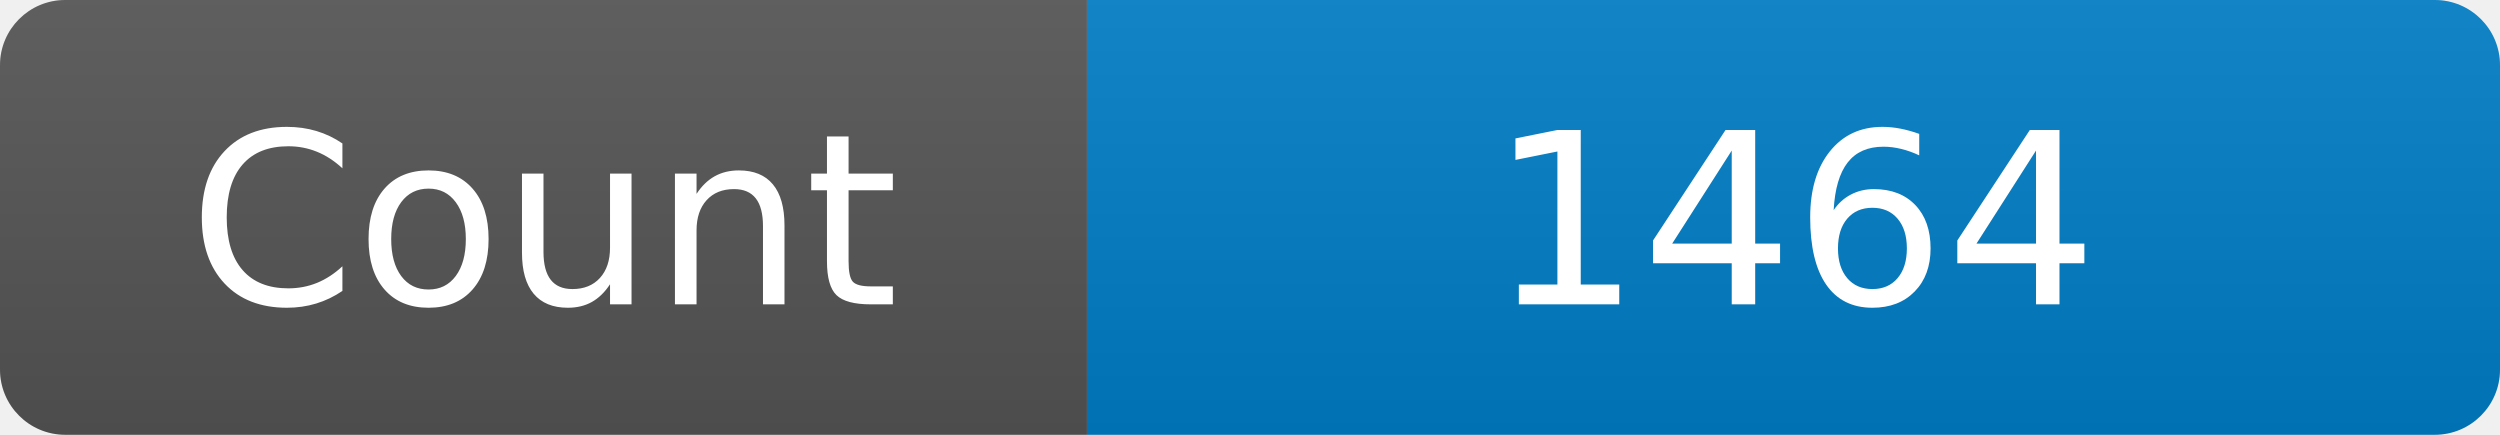
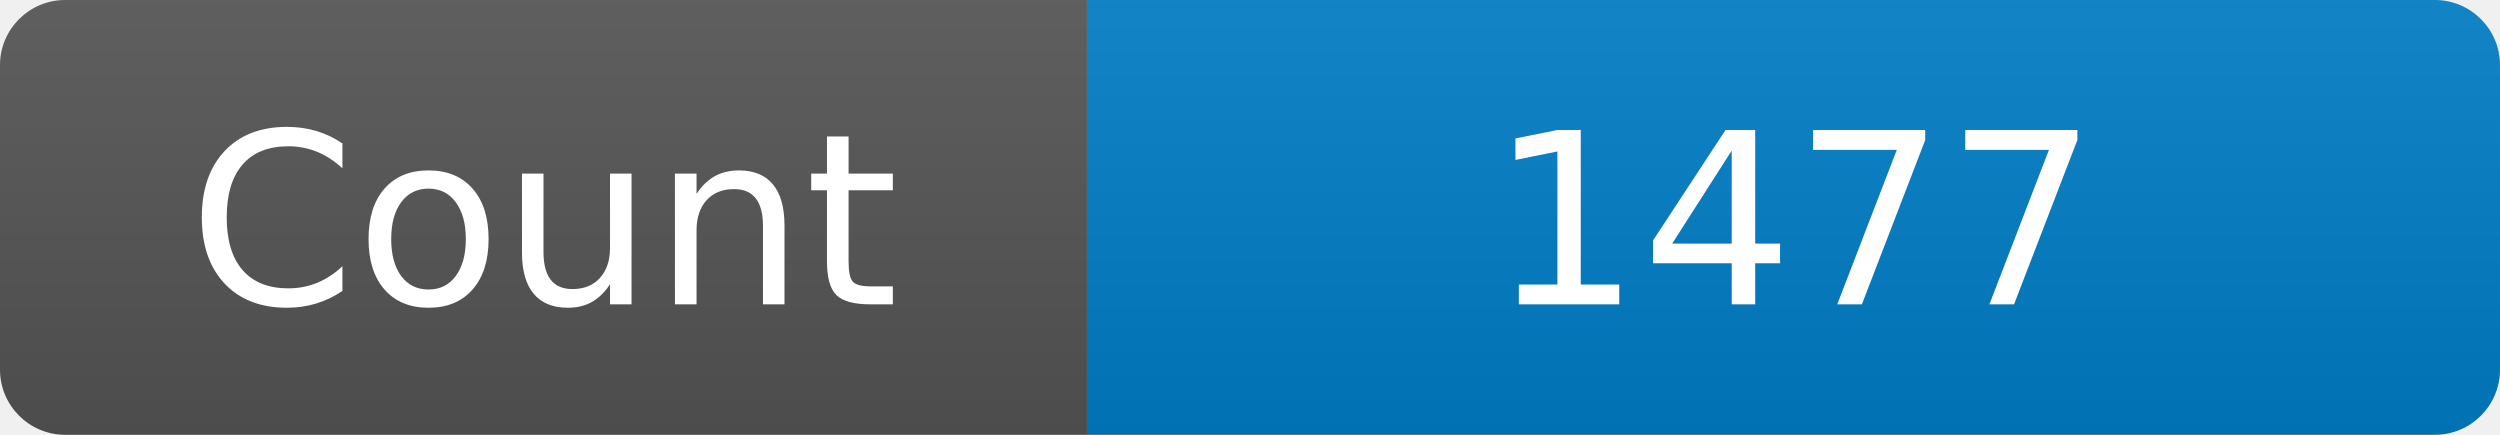
<svg xmlns="http://www.w3.org/2000/svg" width="115" height="20" role="img" aria-label="Maintained?: yes">
  <linearGradient id="s" x2="0" y2="100%">
    <stop offset="0" stop-color="#bbb" stop-opacity=".1" />
    <stop offset="1" stop-opacity=".1" />
  </linearGradient>
  <clipPath id="r">
    <rect width="115" height="20" rx="3" fill="#fff" />
  </clipPath>
  <g clip-path="url(#r)">
    <rect width="50" height="20" fill="#555" />
    <rect x="50" width="160" height="20" fill="#007ec6" />
    <rect width="115" height="20" fill="url(#s)" />
  </g>
  <g fill="#fff" text-anchor="middle" font-family="Verdana,Geneva,DejaVu Sans,sans-serif" font-size="110">
    <text x="250" y="140" transform="scale(.1)" fill="#fff">Count</text>
-     <text x="825" y="140" transform="scale(.1)" fill="#fff">1464</text>
+     <text x="825" y="140" transform="scale(.1)" fill="#fff">1477</text>
  </g>
</svg>
